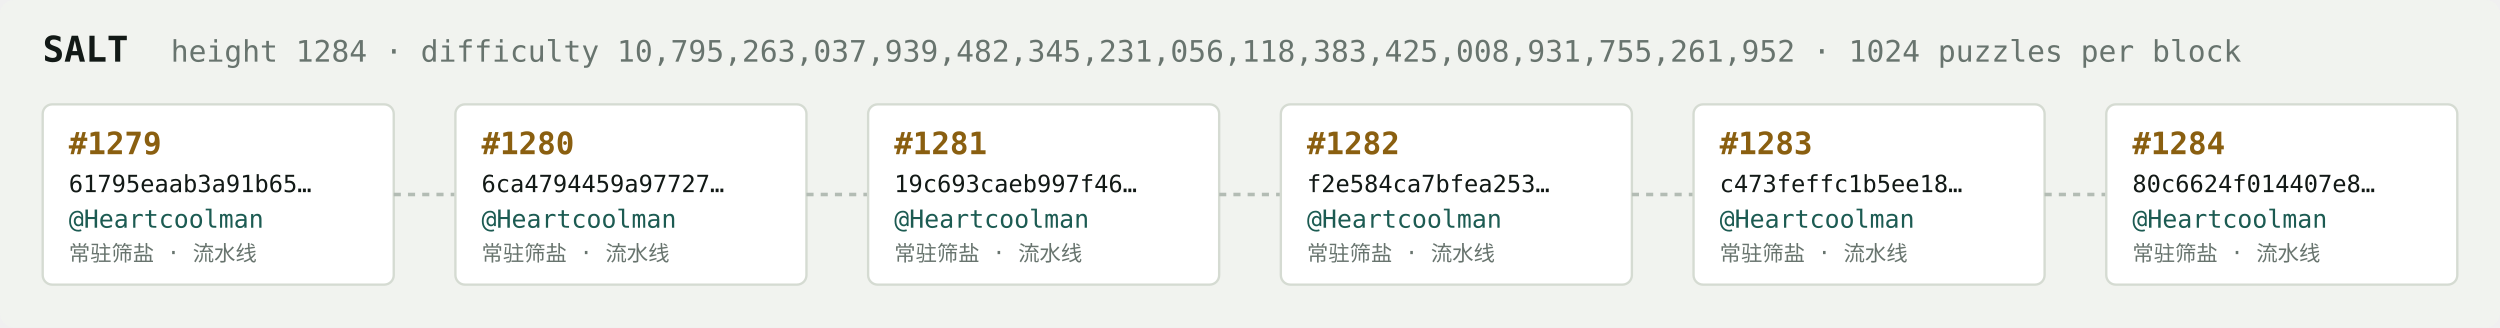
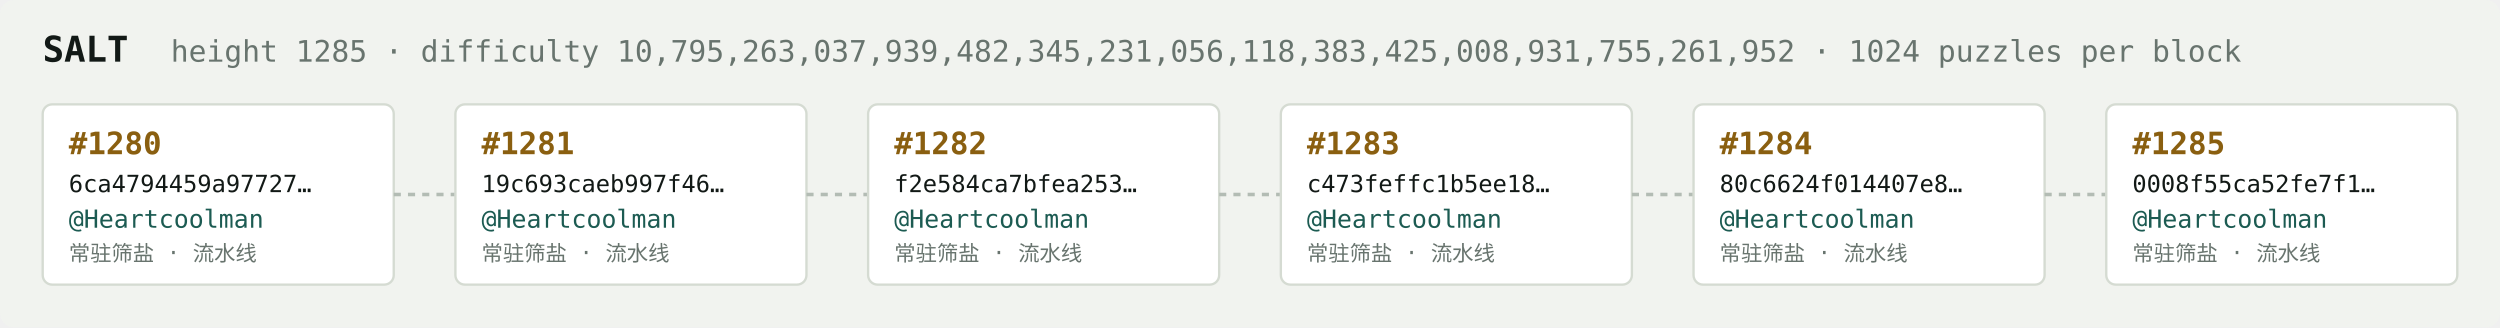
<svg xmlns="http://www.w3.org/2000/svg" width="1054" height="138" viewBox="0 0 1054 138" font-family="ui-monospace,SFMono-Regular,Menlo,monospace">
  <rect fill="#f1f3ef" width="1054" height="138" rx="6" />
  <text x="18" y="26" fill="#121916" font-size="15" font-weight="700">SALT</text>
-   <text x="72" y="26" fill="#68746e" font-size="12.5">height 1284 · difficulty 10,795,263,037,939,482,345,231,056,118,383,425,008,931,755,261,952 · 1024 puzzles per block</text>
+   <text x="72" y="26" fill="#68746e" font-size="12.5">height 1285 · difficulty 10,795,263,037,939,482,345,231,056,118,383,425,008,931,755,261,952 · 1024 puzzles per block</text>
  <rect x="18" y="44" width="148" height="76" rx="4" fill="#ffffff" stroke="#d5dbd2" stroke-width="1" />
-   <text x="29" y="65" fill="#8a5f10" font-size="13" font-weight="700">#1279</text>
-   <text x="29" y="81" fill="#121916" font-size="10">61795eaab3a91b65…</text>
+   <text x="29" y="65" fill="#8a5f10" font-size="13" font-weight="700">#1280</text>
+   <text x="29" y="81" fill="#121916" font-size="10">6ca4794459a97727…</text>
  <text x="29" y="96" fill="#1c5b52" font-size="10.5">@Heartcoolman</text>
  <text x="29" y="110" fill="#68746e" font-size="9">常驻筛盐 · 流水线</text>
  <line x1="166" y1="82.0" x2="192" y2="82.0" stroke="#b3bcb4" stroke-width="1.5" stroke-dasharray="3 3" />
  <rect x="192" y="44" width="148" height="76" rx="4" fill="#ffffff" stroke="#d5dbd2" stroke-width="1" />
-   <text x="203" y="65" fill="#8a5f10" font-size="13" font-weight="700">#1280</text>
-   <text x="203" y="81" fill="#121916" font-size="10">6ca4794459a97727…</text>
+   <text x="203" y="65" fill="#8a5f10" font-size="13" font-weight="700">#1281</text>
+   <text x="203" y="81" fill="#121916" font-size="10">19c693caeb997f46…</text>
  <text x="203" y="96" fill="#1c5b52" font-size="10.5">@Heartcoolman</text>
  <text x="203" y="110" fill="#68746e" font-size="9">常驻筛盐 · 流水线</text>
  <line x1="340" y1="82.0" x2="366" y2="82.0" stroke="#b3bcb4" stroke-width="1.5" stroke-dasharray="3 3" />
  <rect x="366" y="44" width="148" height="76" rx="4" fill="#ffffff" stroke="#d5dbd2" stroke-width="1" />
-   <text x="377" y="65" fill="#8a5f10" font-size="13" font-weight="700">#1281</text>
-   <text x="377" y="81" fill="#121916" font-size="10">19c693caeb997f46…</text>
+   <text x="377" y="65" fill="#8a5f10" font-size="13" font-weight="700">#1282</text>
+   <text x="377" y="81" fill="#121916" font-size="10">f2e584ca7bfea253…</text>
  <text x="377" y="96" fill="#1c5b52" font-size="10.5">@Heartcoolman</text>
  <text x="377" y="110" fill="#68746e" font-size="9">常驻筛盐 · 流水线</text>
  <line x1="514" y1="82.0" x2="540" y2="82.0" stroke="#b3bcb4" stroke-width="1.5" stroke-dasharray="3 3" />
  <rect x="540" y="44" width="148" height="76" rx="4" fill="#ffffff" stroke="#d5dbd2" stroke-width="1" />
-   <text x="551" y="65" fill="#8a5f10" font-size="13" font-weight="700">#1282</text>
-   <text x="551" y="81" fill="#121916" font-size="10">f2e584ca7bfea253…</text>
+   <text x="551" y="65" fill="#8a5f10" font-size="13" font-weight="700">#1283</text>
+   <text x="551" y="81" fill="#121916" font-size="10">c473feffc1b5ee18…</text>
  <text x="551" y="96" fill="#1c5b52" font-size="10.5">@Heartcoolman</text>
  <text x="551" y="110" fill="#68746e" font-size="9">常驻筛盐 · 流水线</text>
  <line x1="688" y1="82.0" x2="714" y2="82.0" stroke="#b3bcb4" stroke-width="1.5" stroke-dasharray="3 3" />
  <rect x="714" y="44" width="148" height="76" rx="4" fill="#ffffff" stroke="#d5dbd2" stroke-width="1" />
-   <text x="725" y="65" fill="#8a5f10" font-size="13" font-weight="700">#1283</text>
-   <text x="725" y="81" fill="#121916" font-size="10">c473feffc1b5ee18…</text>
+   <text x="725" y="65" fill="#8a5f10" font-size="13" font-weight="700">#1284</text>
+   <text x="725" y="81" fill="#121916" font-size="10">80c6624f014407e8…</text>
  <text x="725" y="96" fill="#1c5b52" font-size="10.5">@Heartcoolman</text>
  <text x="725" y="110" fill="#68746e" font-size="9">常驻筛盐 · 流水线</text>
  <line x1="862" y1="82.0" x2="888" y2="82.0" stroke="#b3bcb4" stroke-width="1.5" stroke-dasharray="3 3" />
  <rect x="888" y="44" width="148" height="76" rx="4" fill="#ffffff" stroke="#d5dbd2" stroke-width="1" />
-   <text x="899" y="65" fill="#8a5f10" font-size="13" font-weight="700">#1284</text>
-   <text x="899" y="81" fill="#121916" font-size="10">80c6624f014407e8…</text>
+   <text x="899" y="65" fill="#8a5f10" font-size="13" font-weight="700">#1285</text>
+   <text x="899" y="81" fill="#121916" font-size="10">0008f55ca52fe7f1…</text>
  <text x="899" y="96" fill="#1c5b52" font-size="10.5">@Heartcoolman</text>
  <text x="899" y="110" fill="#68746e" font-size="9">常驻筛盐 · 流水线</text>
</svg>
